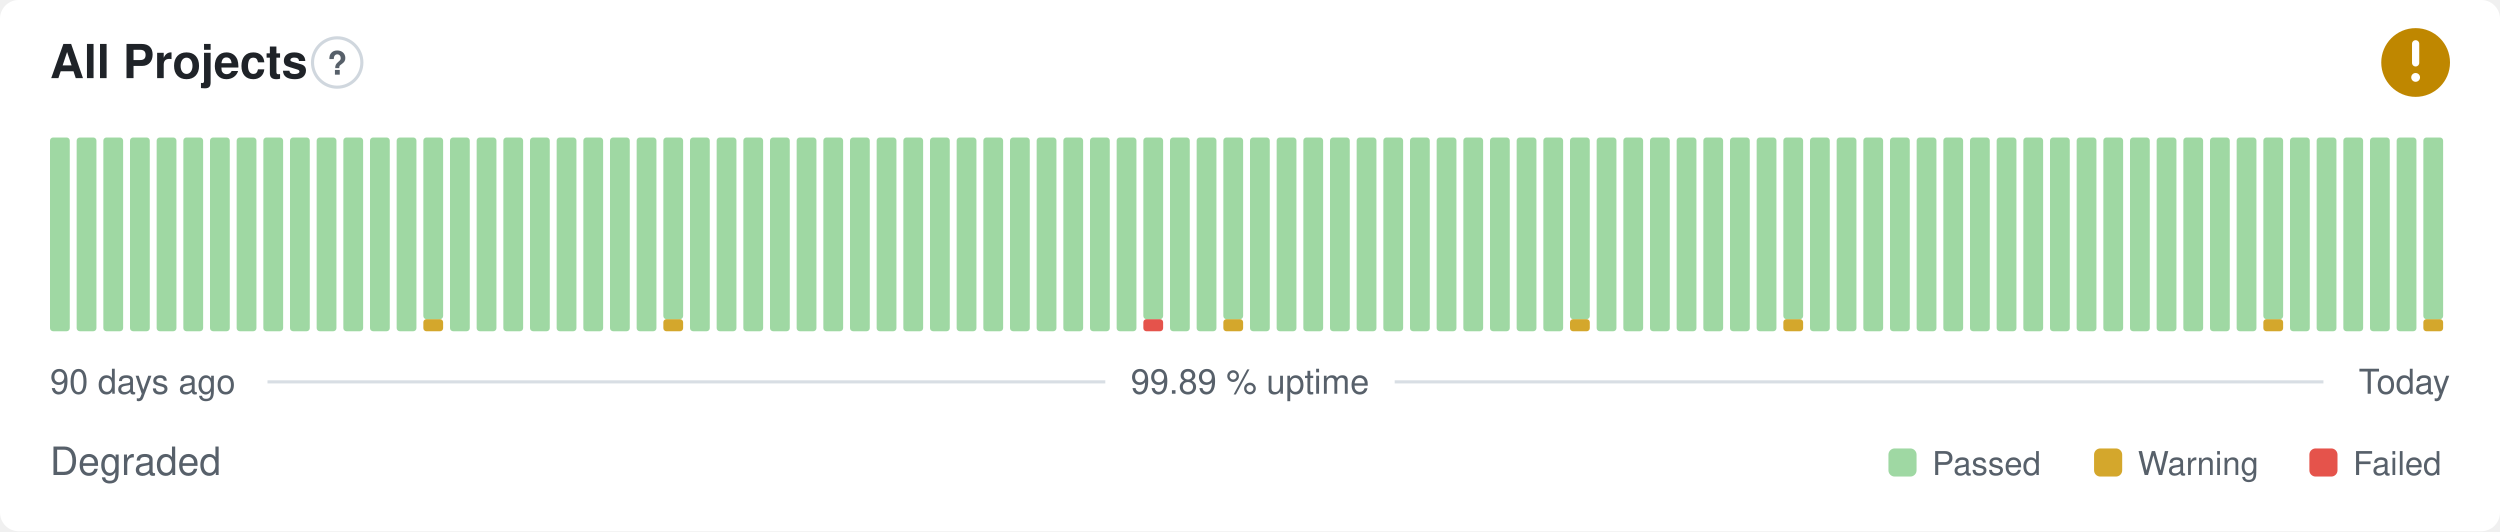
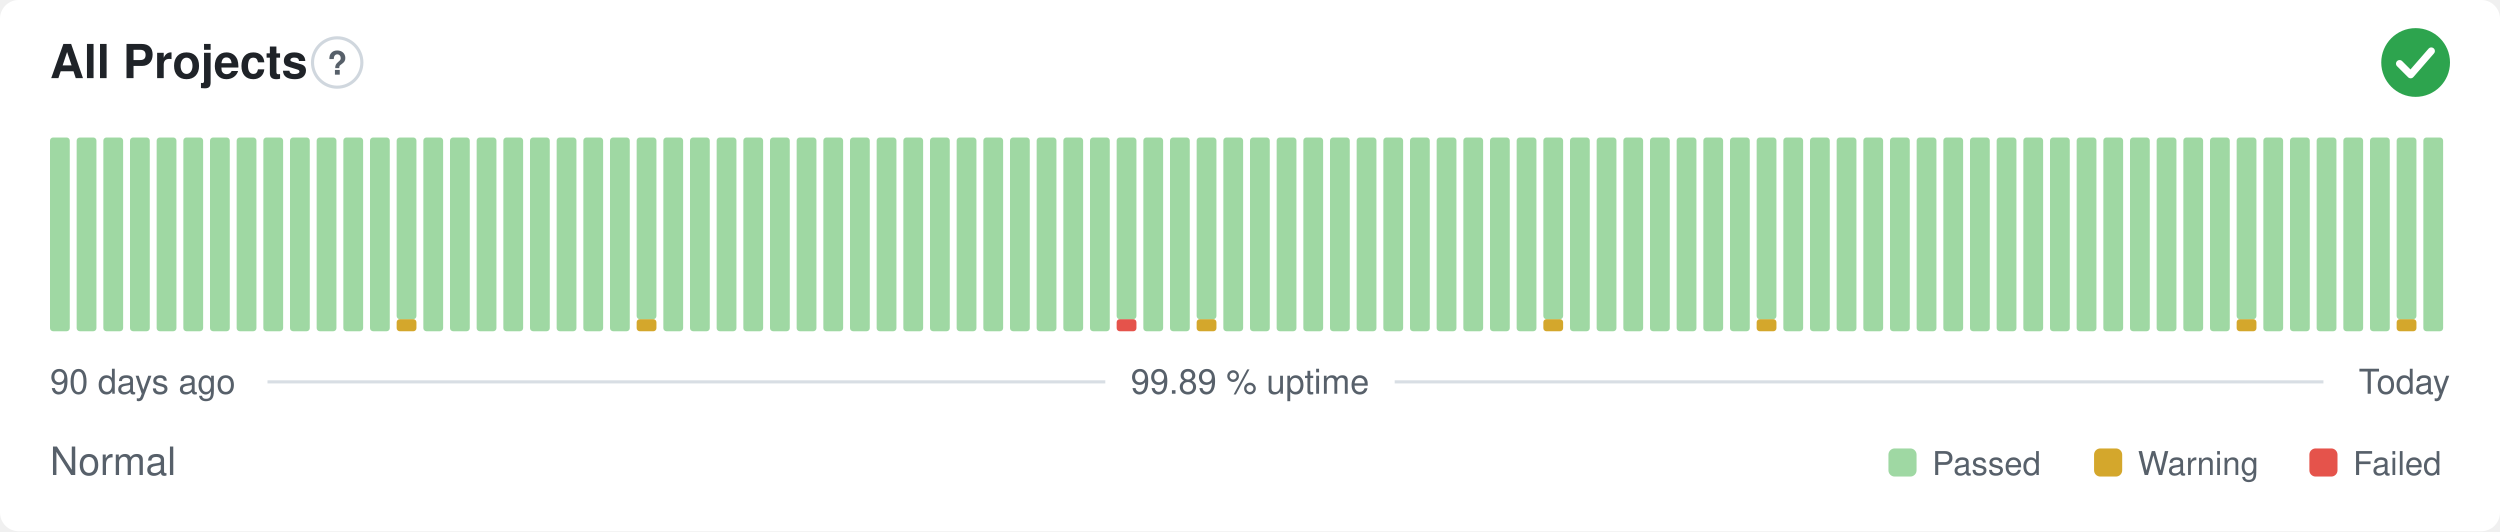
- <svg xmlns="http://www.w3.org/2000/svg" width="800" height="170" viewBox="0 0 800 170" role="img" aria-label="All Projects: Degraded, 99.89 % uptime over the last 90 days" font-family="-apple-system,BlinkMacSystemFont,'Segoe UI',Helvetica,Arial,sans-serif">
+ <svg xmlns="http://www.w3.org/2000/svg" width="800" height="170" viewBox="0 0 800 170" role="img" aria-label="All Projects: Normal, 99.89 % uptime over the last 90 days" font-family="-apple-system,BlinkMacSystemFont,'Segoe UI',Helvetica,Arial,sans-serif">
  <style>
    @media (prefers-color-scheme: dark) {
      .bg { fill: #0d1117 }
      .title { fill: #e6edf3 }
      .muted { fill: #8b949e }
      .hint { stroke: #30363d }
      .rule { stroke: #30363d }
      .nodata { fill: #21262d }
    }
  </style>
  <rect class="bg" width="800" height="170" rx="6" fill="#ffffff" />
  <text class="title" x="16" y="25" font-size="15" font-weight="600" fill="#1f2328">All Projects</text>
  <circle class="hint" cx="107.9" cy="20" r="7.9" fill="none" stroke="#d0d7de" stroke-width="1" />
  <text class="muted" x="107.9" y="23.9" text-anchor="middle" font-size="10.4" font-weight="700" fill="#57606a">?</text>
-   <circle cx="773" cy="20" r="11" fill="#bf8700" />
-   <path d="M773 14.01v6.11" fill="none" stroke="#fff" stroke-width="2.31" stroke-linecap="round" stroke-linejoin="round" />
-   <circle cx="773" cy="24.77" r="1.41" fill="#fff" />
+   <circle cx="773" cy="20" r="11" fill="#2da44e" />
+   <path d="M767.87 20.37l3.54 3.54 6.60 -7.58" fill="none" stroke="#fff" stroke-width="2.31" stroke-linecap="round" stroke-linejoin="round" />
  <rect x="16.00" y="44.00" width="6.33" height="62.00" rx="1" fill="#9fd8a3" />
  <rect x="24.53" y="44.00" width="6.33" height="62.00" rx="1" fill="#9fd8a3" />
  <rect x="33.07" y="44.00" width="6.33" height="62.00" rx="1" fill="#9fd8a3" />
  <rect x="41.60" y="44.00" width="6.33" height="62.00" rx="1" fill="#9fd8a3" />
  <rect x="50.13" y="44.00" width="6.33" height="62.00" rx="1" fill="#9fd8a3" />
  <rect x="58.67" y="44.00" width="6.33" height="62.00" rx="1" fill="#9fd8a3" />
  <rect x="67.20" y="44.00" width="6.33" height="62.00" rx="1" fill="#9fd8a3" />
  <rect x="75.73" y="44.00" width="6.33" height="62.00" rx="1" fill="#9fd8a3" />
  <rect x="84.27" y="44.00" width="6.33" height="62.00" rx="1" fill="#9fd8a3" />
  <rect x="92.80" y="44.00" width="6.33" height="62.00" rx="1" fill="#9fd8a3" />
  <rect x="101.33" y="44.00" width="6.33" height="62.00" rx="1" fill="#9fd8a3" />
  <rect x="109.87" y="44.00" width="6.33" height="62.00" rx="1" fill="#9fd8a3" />
  <rect x="118.40" y="44.00" width="6.33" height="62.00" rx="1" fill="#9fd8a3" />
-   <rect x="126.93" y="44.00" width="6.33" height="62.00" rx="1" fill="#9fd8a3" />
-   <rect x="135.47" y="102.13" width="6.33" height="3.88" rx="1" fill="#d4a72c" />
-   <rect x="135.47" y="44.00" width="6.33" height="58.13" rx="1" fill="#9fd8a3" />
+   <rect x="126.93" y="102.13" width="6.33" height="3.88" rx="1" fill="#d4a72c" />
+   <rect x="126.93" y="44.00" width="6.33" height="58.13" rx="1" fill="#9fd8a3" />
+   <rect x="135.47" y="44.00" width="6.33" height="62.00" rx="1" fill="#9fd8a3" />
  <rect x="144.00" y="44.00" width="6.33" height="62.00" rx="1" fill="#9fd8a3" />
  <rect x="152.53" y="44.00" width="6.33" height="62.00" rx="1" fill="#9fd8a3" />
  <rect x="161.07" y="44.00" width="6.33" height="62.00" rx="1" fill="#9fd8a3" />
  <rect x="169.60" y="44.00" width="6.33" height="62.00" rx="1" fill="#9fd8a3" />
  <rect x="178.13" y="44.00" width="6.33" height="62.00" rx="1" fill="#9fd8a3" />
  <rect x="186.67" y="44.00" width="6.33" height="62.00" rx="1" fill="#9fd8a3" />
  <rect x="195.20" y="44.00" width="6.33" height="62.00" rx="1" fill="#9fd8a3" />
-   <rect x="203.73" y="44.00" width="6.33" height="62.00" rx="1" fill="#9fd8a3" />
-   <rect x="212.27" y="102.13" width="6.33" height="3.88" rx="1" fill="#d4a72c" />
-   <rect x="212.27" y="44.00" width="6.33" height="58.13" rx="1" fill="#9fd8a3" />
+   <rect x="203.73" y="102.13" width="6.33" height="3.88" rx="1" fill="#d4a72c" />
+   <rect x="203.73" y="44.00" width="6.33" height="58.13" rx="1" fill="#9fd8a3" />
+   <rect x="212.27" y="44.00" width="6.33" height="62.00" rx="1" fill="#9fd8a3" />
  <rect x="220.80" y="44.00" width="6.33" height="62.00" rx="1" fill="#9fd8a3" />
  <rect x="229.33" y="44.00" width="6.33" height="62.00" rx="1" fill="#9fd8a3" />
  <rect x="237.87" y="44.00" width="6.33" height="62.00" rx="1" fill="#9fd8a3" />
  <rect x="246.40" y="44.00" width="6.33" height="62.00" rx="1" fill="#9fd8a3" />
  <rect x="254.93" y="44.00" width="6.33" height="62.00" rx="1" fill="#9fd8a3" />
  <rect x="263.47" y="44.00" width="6.33" height="62.00" rx="1" fill="#9fd8a3" />
  <rect x="272.00" y="44.00" width="6.33" height="62.00" rx="1" fill="#9fd8a3" />
  <rect x="280.53" y="44.00" width="6.33" height="62.00" rx="1" fill="#9fd8a3" />
  <rect x="289.07" y="44.00" width="6.33" height="62.00" rx="1" fill="#9fd8a3" />
  <rect x="297.60" y="44.00" width="6.33" height="62.00" rx="1" fill="#9fd8a3" />
  <rect x="306.13" y="44.00" width="6.33" height="62.00" rx="1" fill="#9fd8a3" />
  <rect x="314.67" y="44.00" width="6.33" height="62.00" rx="1" fill="#9fd8a3" />
  <rect x="323.20" y="44.00" width="6.33" height="62.00" rx="1" fill="#9fd8a3" />
  <rect x="331.73" y="44.00" width="6.33" height="62.00" rx="1" fill="#9fd8a3" />
  <rect x="340.27" y="44.00" width="6.33" height="62.00" rx="1" fill="#9fd8a3" />
  <rect x="348.80" y="44.00" width="6.33" height="62.00" rx="1" fill="#9fd8a3" />
-   <rect x="357.33" y="44.00" width="6.33" height="62.00" rx="1" fill="#9fd8a3" />
-   <rect x="365.87" y="102.13" width="6.33" height="3.88" rx="1" fill="#e5534b" />
-   <rect x="365.87" y="44.00" width="6.33" height="58.13" rx="1" fill="#9fd8a3" />
+   <rect x="357.33" y="102.13" width="6.33" height="3.88" rx="1" fill="#e5534b" />
+   <rect x="357.33" y="44.00" width="6.33" height="58.13" rx="1" fill="#9fd8a3" />
+   <rect x="365.87" y="44.00" width="6.33" height="62.00" rx="1" fill="#9fd8a3" />
  <rect x="374.40" y="44.00" width="6.33" height="62.00" rx="1" fill="#9fd8a3" />
-   <rect x="382.93" y="44.00" width="6.33" height="62.00" rx="1" fill="#9fd8a3" />
-   <rect x="391.47" y="102.13" width="6.33" height="3.88" rx="1" fill="#d4a72c" />
-   <rect x="391.47" y="44.00" width="6.33" height="58.13" rx="1" fill="#9fd8a3" />
+   <rect x="382.93" y="102.13" width="6.33" height="3.88" rx="1" fill="#d4a72c" />
+   <rect x="382.93" y="44.00" width="6.33" height="58.13" rx="1" fill="#9fd8a3" />
+   <rect x="391.47" y="44.00" width="6.33" height="62.00" rx="1" fill="#9fd8a3" />
  <rect x="400.00" y="44.00" width="6.33" height="62.00" rx="1" fill="#9fd8a3" />
  <rect x="408.53" y="44.00" width="6.33" height="62.00" rx="1" fill="#9fd8a3" />
  <rect x="417.07" y="44.00" width="6.33" height="62.00" rx="1" fill="#9fd8a3" />
  <rect x="425.60" y="44.00" width="6.33" height="62.00" rx="1" fill="#9fd8a3" />
  <rect x="434.13" y="44.00" width="6.33" height="62.00" rx="1" fill="#9fd8a3" />
  <rect x="442.67" y="44.00" width="6.33" height="62.00" rx="1" fill="#9fd8a3" />
  <rect x="451.20" y="44.00" width="6.33" height="62.00" rx="1" fill="#9fd8a3" />
  <rect x="459.73" y="44.00" width="6.33" height="62.00" rx="1" fill="#9fd8a3" />
  <rect x="468.27" y="44.00" width="6.33" height="62.00" rx="1" fill="#9fd8a3" />
  <rect x="476.80" y="44.00" width="6.33" height="62.00" rx="1" fill="#9fd8a3" />
  <rect x="485.33" y="44.00" width="6.33" height="62.00" rx="1" fill="#9fd8a3" />
-   <rect x="493.87" y="44.00" width="6.33" height="62.00" rx="1" fill="#9fd8a3" />
-   <rect x="502.40" y="102.13" width="6.33" height="3.88" rx="1" fill="#d4a72c" />
-   <rect x="502.40" y="44.00" width="6.33" height="58.13" rx="1" fill="#9fd8a3" />
+   <rect x="493.87" y="102.13" width="6.33" height="3.88" rx="1" fill="#d4a72c" />
+   <rect x="493.87" y="44.00" width="6.33" height="58.13" rx="1" fill="#9fd8a3" />
+   <rect x="502.40" y="44.00" width="6.33" height="62.00" rx="1" fill="#9fd8a3" />
  <rect x="510.93" y="44.00" width="6.33" height="62.00" rx="1" fill="#9fd8a3" />
  <rect x="519.47" y="44.00" width="6.33" height="62.00" rx="1" fill="#9fd8a3" />
  <rect x="528.00" y="44.00" width="6.33" height="62.00" rx="1" fill="#9fd8a3" />
  <rect x="536.53" y="44.00" width="6.33" height="62.00" rx="1" fill="#9fd8a3" />
  <rect x="545.07" y="44.00" width="6.33" height="62.00" rx="1" fill="#9fd8a3" />
  <rect x="553.60" y="44.00" width="6.33" height="62.00" rx="1" fill="#9fd8a3" />
-   <rect x="562.13" y="44.00" width="6.33" height="62.00" rx="1" fill="#9fd8a3" />
-   <rect x="570.67" y="102.13" width="6.33" height="3.88" rx="1" fill="#d4a72c" />
-   <rect x="570.67" y="44.00" width="6.33" height="58.13" rx="1" fill="#9fd8a3" />
+   <rect x="562.13" y="102.13" width="6.33" height="3.88" rx="1" fill="#d4a72c" />
+   <rect x="562.13" y="44.00" width="6.33" height="58.13" rx="1" fill="#9fd8a3" />
+   <rect x="570.67" y="44.00" width="6.33" height="62.00" rx="1" fill="#9fd8a3" />
  <rect x="579.20" y="44.00" width="6.33" height="62.00" rx="1" fill="#9fd8a3" />
  <rect x="587.73" y="44.00" width="6.33" height="62.00" rx="1" fill="#9fd8a3" />
  <rect x="596.27" y="44.00" width="6.33" height="62.00" rx="1" fill="#9fd8a3" />
  <rect x="604.80" y="44.00" width="6.33" height="62.00" rx="1" fill="#9fd8a3" />
  <rect x="613.33" y="44.00" width="6.33" height="62.00" rx="1" fill="#9fd8a3" />
  <rect x="621.87" y="44.00" width="6.33" height="62.00" rx="1" fill="#9fd8a3" />
  <rect x="630.40" y="44.00" width="6.33" height="62.00" rx="1" fill="#9fd8a3" />
  <rect x="638.93" y="44.00" width="6.33" height="62.00" rx="1" fill="#9fd8a3" />
  <rect x="647.47" y="44.00" width="6.33" height="62.00" rx="1" fill="#9fd8a3" />
  <rect x="656.00" y="44.00" width="6.33" height="62.00" rx="1" fill="#9fd8a3" />
  <rect x="664.53" y="44.00" width="6.33" height="62.00" rx="1" fill="#9fd8a3" />
  <rect x="673.07" y="44.00" width="6.33" height="62.00" rx="1" fill="#9fd8a3" />
  <rect x="681.60" y="44.00" width="6.33" height="62.00" rx="1" fill="#9fd8a3" />
  <rect x="690.13" y="44.00" width="6.33" height="62.00" rx="1" fill="#9fd8a3" />
  <rect x="698.67" y="44.00" width="6.33" height="62.00" rx="1" fill="#9fd8a3" />
  <rect x="707.20" y="44.00" width="6.33" height="62.00" rx="1" fill="#9fd8a3" />
-   <rect x="715.73" y="44.00" width="6.33" height="62.00" rx="1" fill="#9fd8a3" />
-   <rect x="724.27" y="102.13" width="6.33" height="3.88" rx="1" fill="#d4a72c" />
-   <rect x="724.27" y="44.00" width="6.33" height="58.13" rx="1" fill="#9fd8a3" />
+   <rect x="715.73" y="102.13" width="6.33" height="3.88" rx="1" fill="#d4a72c" />
+   <rect x="715.73" y="44.00" width="6.33" height="58.13" rx="1" fill="#9fd8a3" />
+   <rect x="724.27" y="44.00" width="6.33" height="62.00" rx="1" fill="#9fd8a3" />
  <rect x="732.80" y="44.00" width="6.33" height="62.00" rx="1" fill="#9fd8a3" />
  <rect x="741.33" y="44.00" width="6.33" height="62.00" rx="1" fill="#9fd8a3" />
  <rect x="749.87" y="44.00" width="6.33" height="62.00" rx="1" fill="#9fd8a3" />
  <rect x="758.40" y="44.00" width="6.33" height="62.00" rx="1" fill="#9fd8a3" />
-   <rect x="766.93" y="44.00" width="6.33" height="62.00" rx="1" fill="#9fd8a3" />
-   <rect x="775.47" y="102.13" width="6.33" height="3.88" rx="1" fill="#d4a72c" />
-   <rect x="775.47" y="44.00" width="6.33" height="58.13" rx="1" fill="#9fd8a3" />
+   <rect x="766.93" y="102.13" width="6.33" height="3.88" rx="1" fill="#d4a72c" />
+   <rect x="766.93" y="44.00" width="6.33" height="58.13" rx="1" fill="#9fd8a3" />
+   <rect x="775.47" y="44.00" width="6.33" height="62.00" rx="1" fill="#9fd8a3" />
  <text class="muted" x="16" y="126" font-size="11" fill="#57606a">90 days ago</text>
  <text class="muted" x="400" y="126" text-anchor="middle" font-size="11" fill="#57606a">99.89 % uptime</text>
  <text class="muted" x="784" y="126" text-anchor="end" font-size="11" fill="#57606a">Today</text>
  <line class="rule" x1="85.6" y1="122.2" x2="353.7" y2="122.2" stroke="#d8dee4" stroke-width="1" />
  <line class="rule" x1="446.3" y1="122.2" x2="743.5" y2="122.2" stroke="#d8dee4" stroke-width="1" />
-   <text class="muted" x="16" y="152" font-size="12.5" fill="#57606a">Degraded</text>
+   <text class="muted" x="16" y="152" font-size="12.5" fill="#57606a">Normal</text>
  <rect x="604.3" y="143.5" width="9.0" height="9.0" rx="2" fill="#9fd8a3" />
  <text class="muted" x="618.3" y="152" font-size="10.5" fill="#57606a">Passed</text>
  <rect x="670.1" y="143.5" width="9.0" height="9.0" rx="2" fill="#d4a72c" />
  <text class="muted" x="684.1" y="152" font-size="10.5" fill="#57606a">Warning</text>
  <rect x="739.0" y="143.5" width="9.0" height="9.0" rx="2" fill="#e5534b" />
  <text class="muted" x="753.0" y="152" font-size="10.5" fill="#57606a">Failed</text>
</svg>
